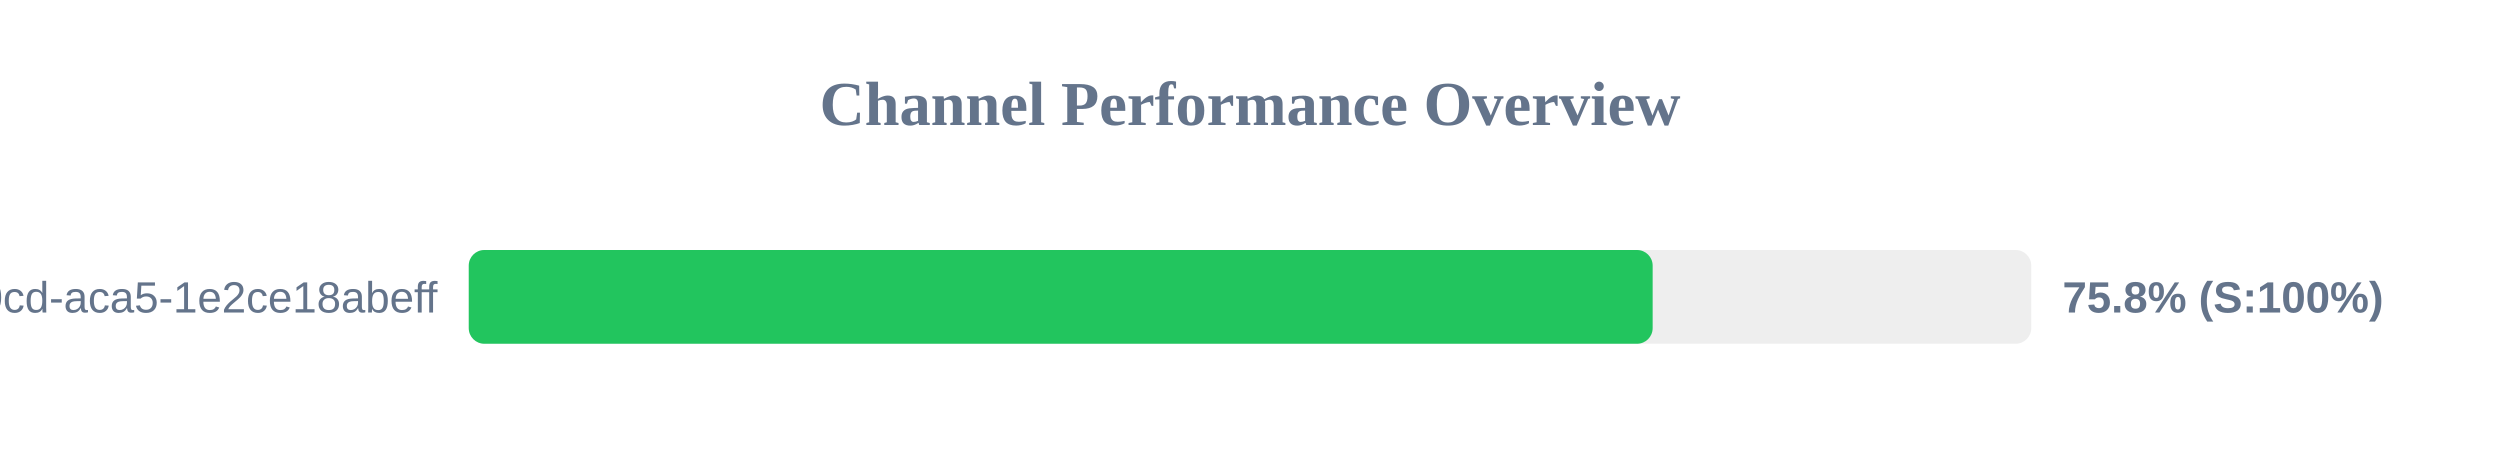
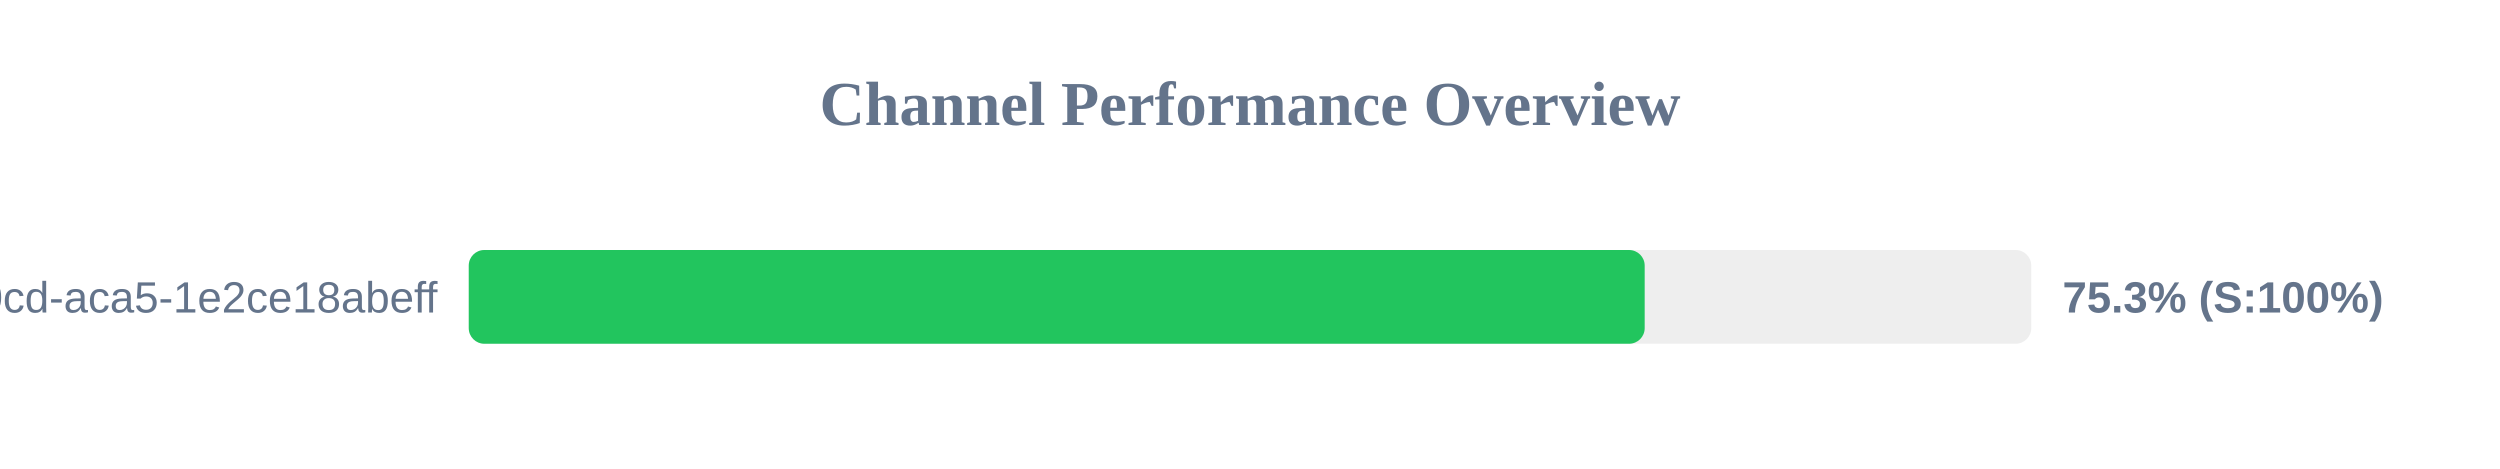
<svg xmlns="http://www.w3.org/2000/svg" width="800" height="150" version="1.1">
  <style>
        .row { font: 14px Arial; fill: #64748b; }
        .score { font: bold 14px Arial; fill: #64748b; }
    </style>
  <text x="400" y="40" text-anchor="middle" font-size="20px" font-weight="bold" fill="#64748b">Channel Performance Overview</text>
  <rect x="150" y="80" width="500" height="30" fill="#eee" rx="5" />
-   <rect x="150" y="80" width="378.85" height="30" fill="#22c55e" rx="5" />
+   <rect x="150" y="80" width="376.3" height="30" fill="#22c55e" rx="5" />
  <text x="140" y="100" text-anchor="end" class="row">?uuid=ebbeef45-0fd8-40cd-aca5-1e2ce18abeff</text>
-   <text x="660" y="100" text-anchor="start" class="score">75.8% (S:100%)</text>
+   <text x="660" y="100" text-anchor="start" class="score">75.3% (S:100%)</text>
</svg>
